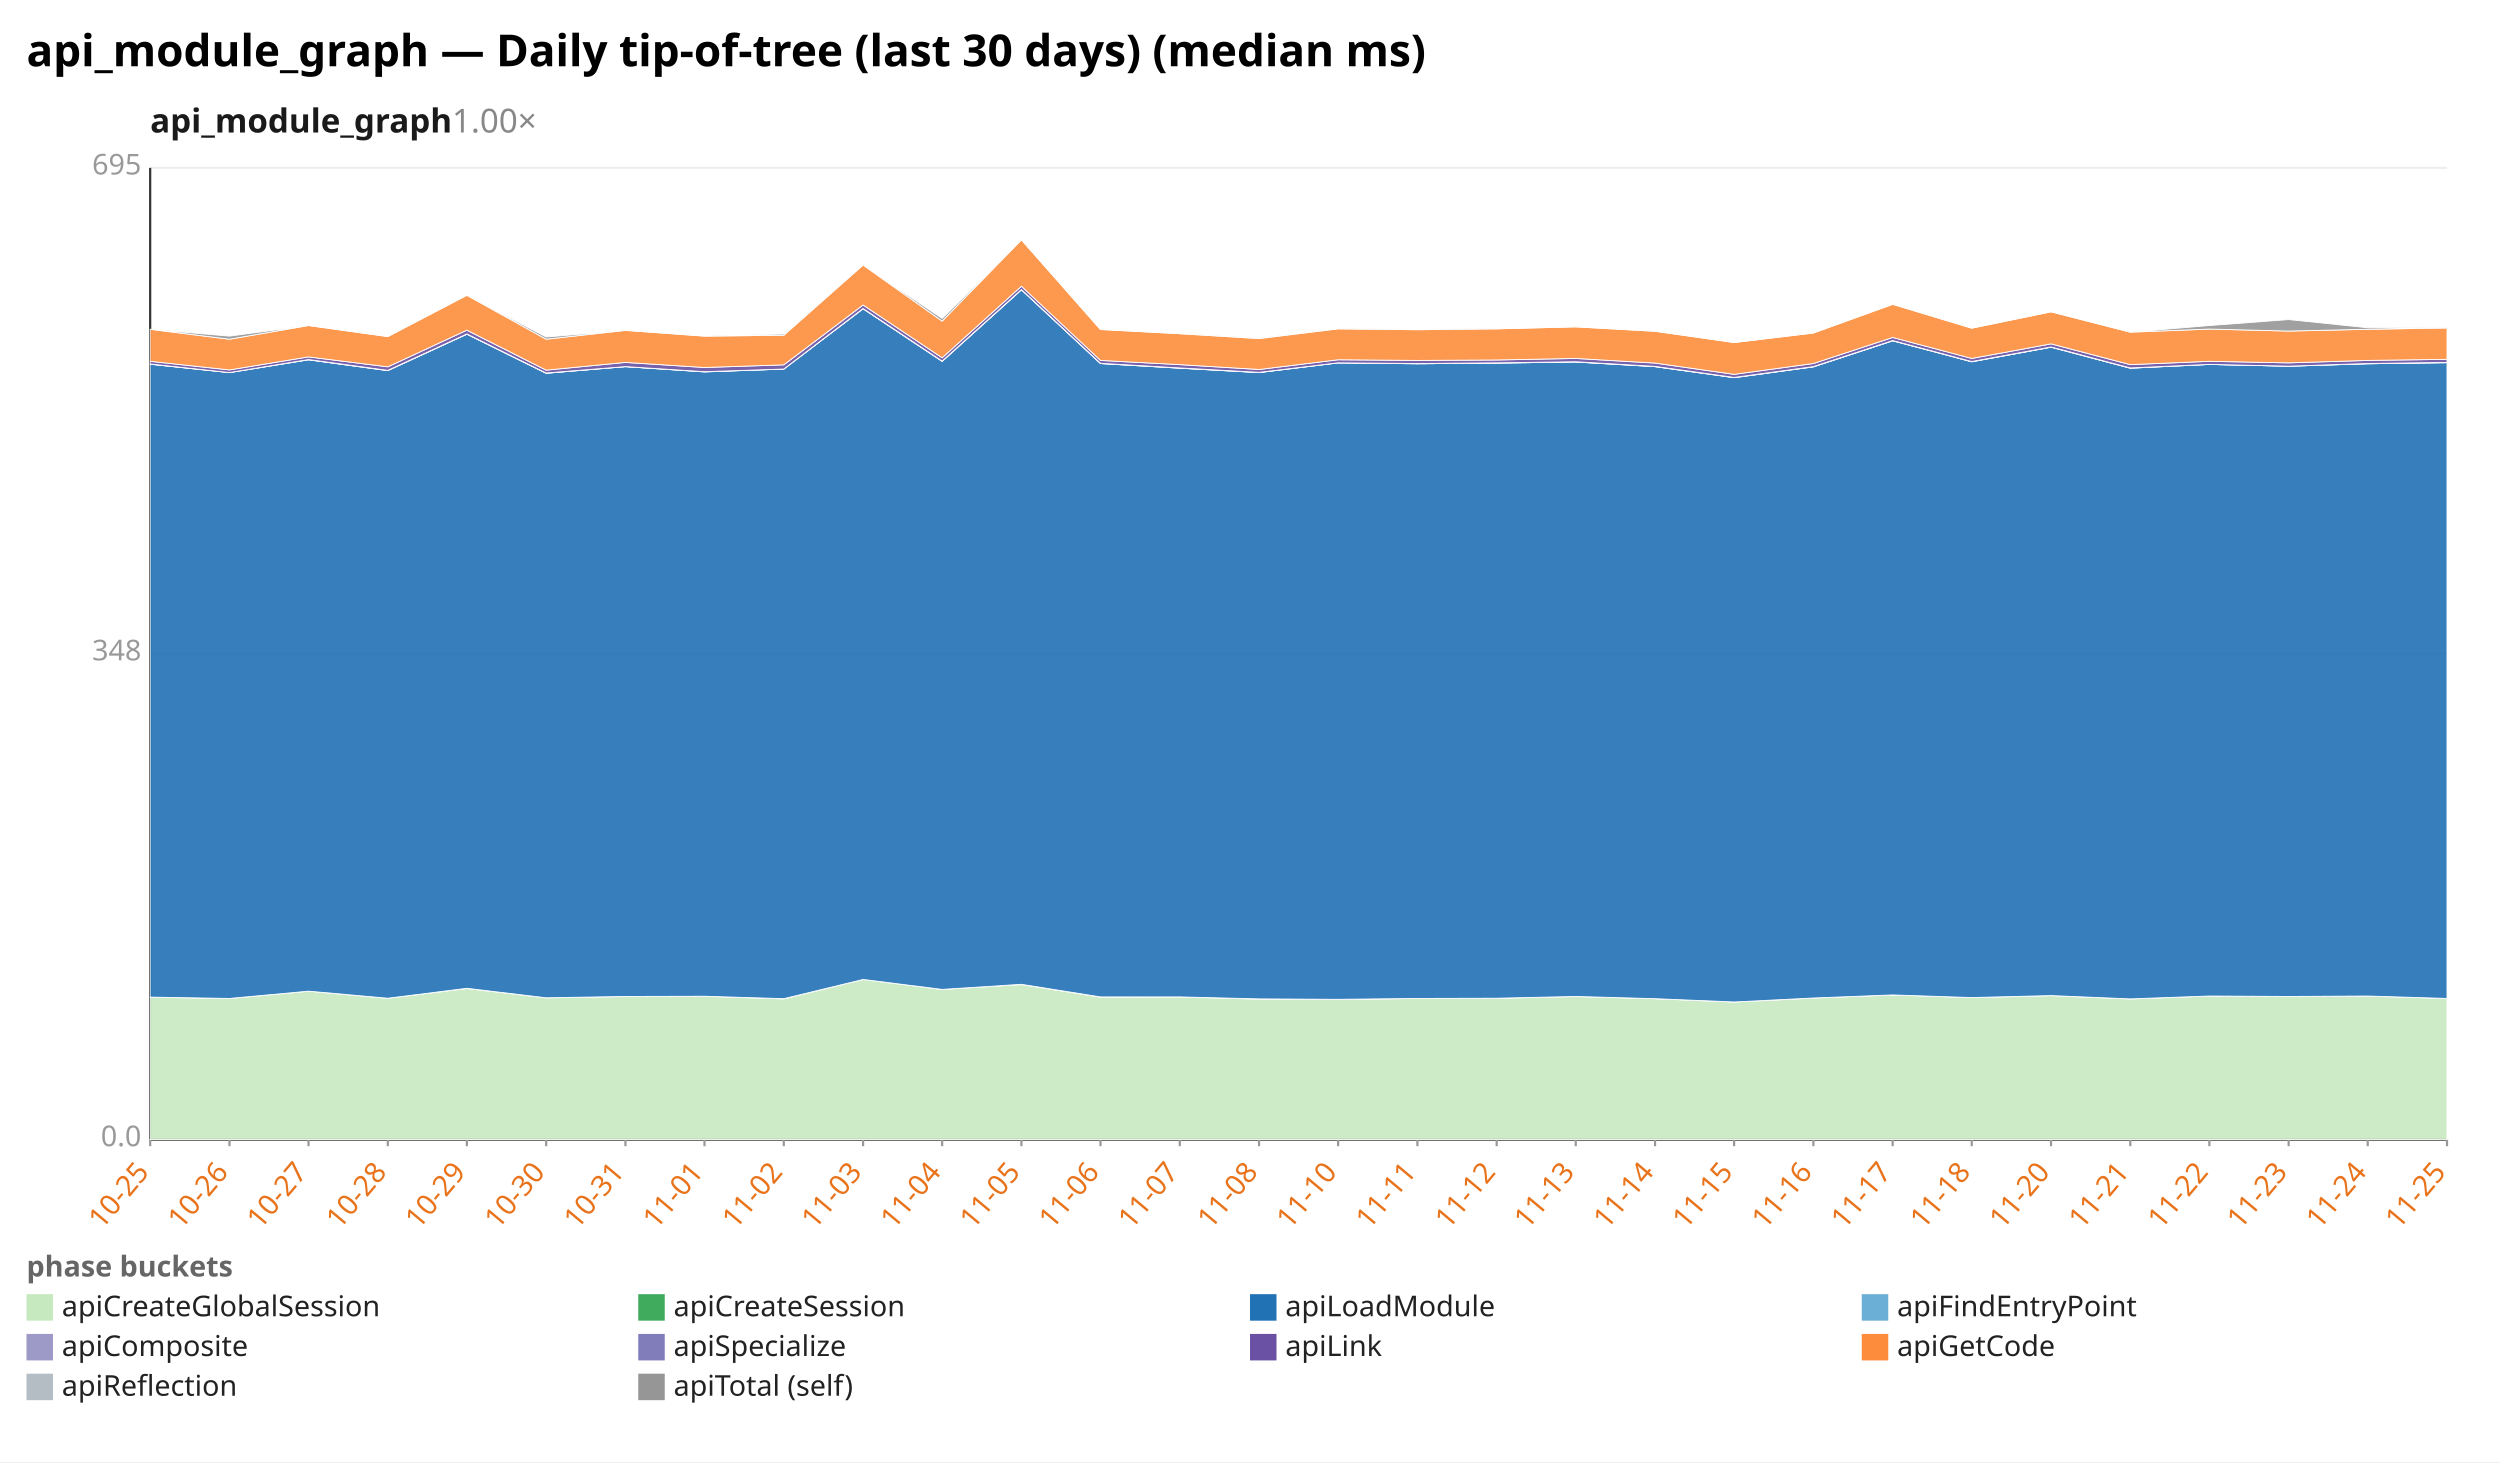
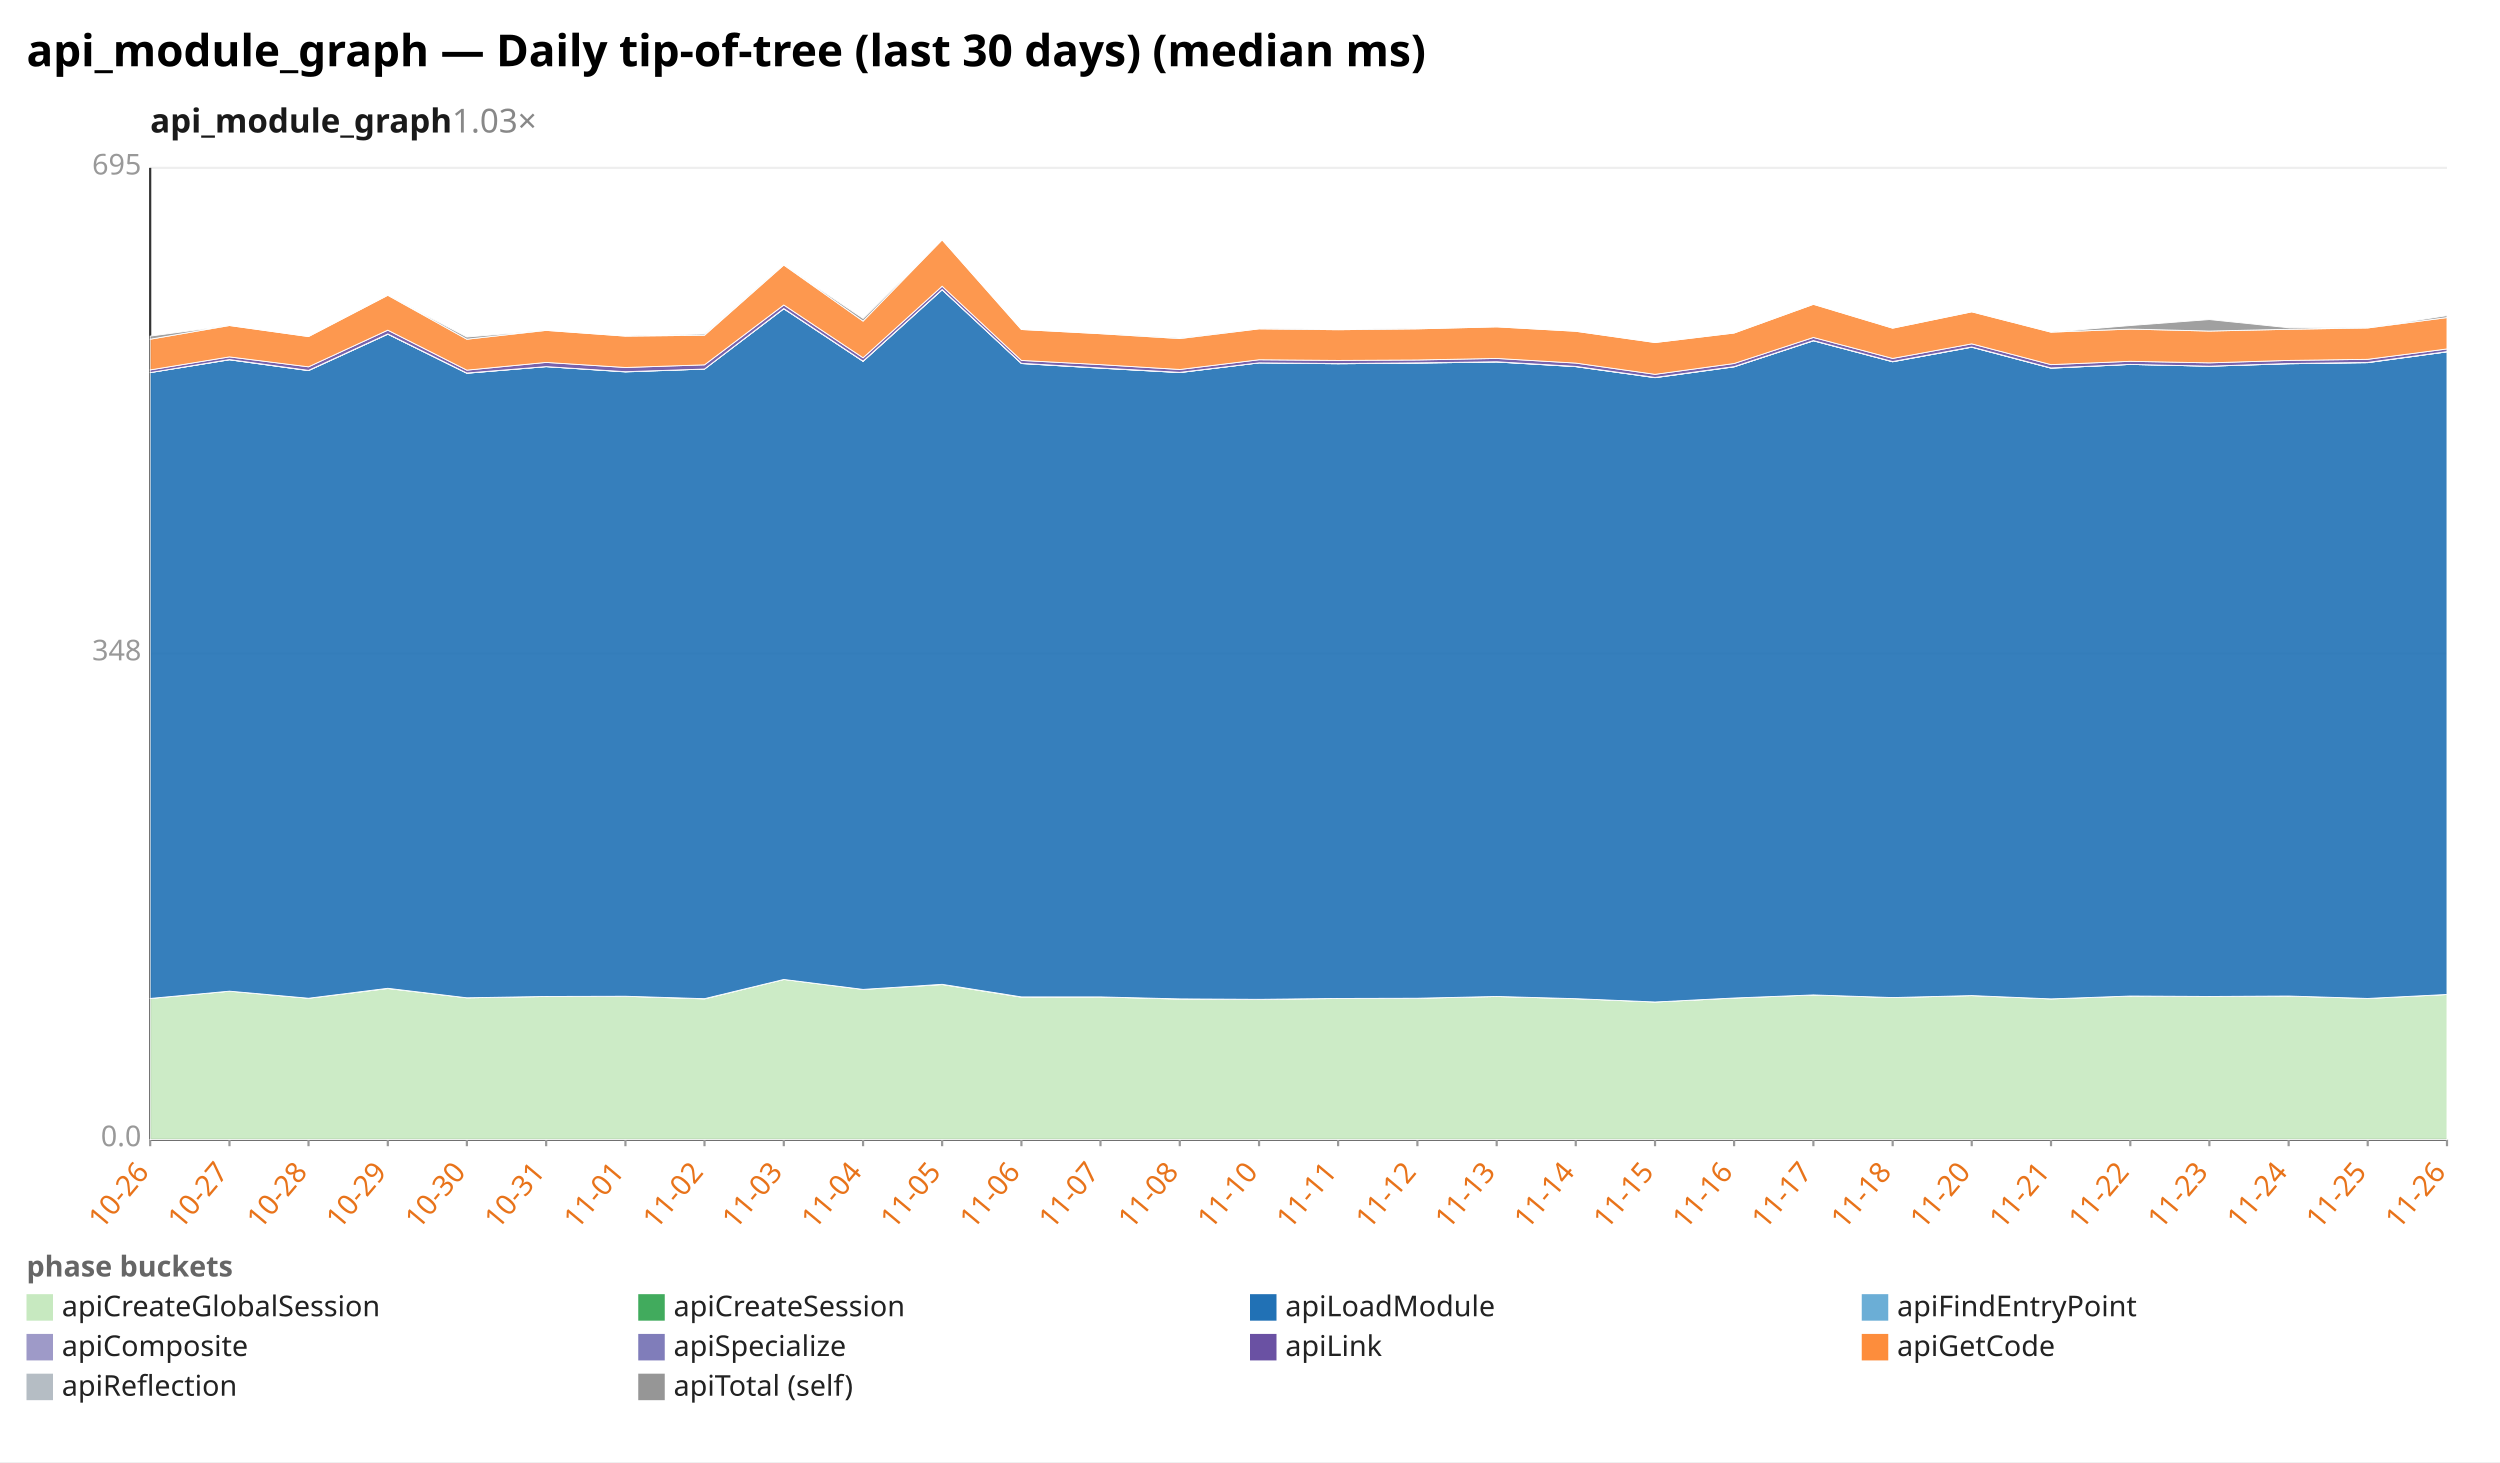
<svg xmlns="http://www.w3.org/2000/svg" width="1132" height="662" viewBox="0 0 1132 662" preserveAspectRatio="xMidYMid meet" font-family="sans-serif" font-size="13">
  <rect width="1132" height="662" fill="white" />
  <text x="12" y="30" font-size="20" font-weight="bold">api_module_graph — Daily tip-of-tree (last 30 days) (median ms)</text>
-   <text x="68" y="60" font-size="15" font-weight="600" fill="#1a1a1a">api_module_graph<tspan fill="#888" font-weight="400" text-decoration="none">  1.00×</tspan>
+   <text x="68" y="60" font-size="15" font-weight="600" fill="#1a1a1a">api_module_graph<tspan fill="#888" font-weight="400" text-decoration="none">  1.03×</tspan>
  </text>
  <line x1="68.0" y1="516.0" x2="1108.0" y2="516.0" stroke="#eee" />
  <text x="64.0" y="519.0" text-anchor="end" fill="#999">0.0</text>
  <line x1="68.0" y1="296.0" x2="1108.0" y2="296.0" stroke="#eee" />
  <text x="64.0" y="299.0" text-anchor="end" fill="#999">348</text>
  <line x1="68.0" y1="76.0" x2="1108.0" y2="76.0" stroke="#eee" />
  <text x="64.0" y="79.0" text-anchor="end" fill="#999">695</text>
  <line x1="68.0" y1="76.0" x2="68.0" y2="516.0" stroke="#333" />
  <line x1="68.0" y1="516.0" x2="1108.0" y2="516.0" stroke="#333" />
  <line x1="68.0" y1="516.0" x2="68.0" y2="519.0" stroke="#999" />
-   <text x="68.0" y="531.0" text-anchor="end" fill="#e8731a" transform="rotate(-50 68.0 531.0)">10-25</text>
+   <text x="68.0" y="531.0" text-anchor="end" fill="#e8731a" transform="rotate(-50 68.0 531.0)">10-26</text>
  <line x1="103.9" y1="516.0" x2="103.9" y2="519.0" stroke="#999" />
-   <text x="103.9" y="531.0" text-anchor="end" fill="#e8731a" transform="rotate(-50 103.9 531.0)">10-26</text>
+   <text x="103.9" y="531.0" text-anchor="end" fill="#e8731a" transform="rotate(-50 103.9 531.0)">10-27</text>
  <line x1="139.7" y1="516.0" x2="139.7" y2="519.0" stroke="#999" />
-   <text x="139.7" y="531.0" text-anchor="end" fill="#e8731a" transform="rotate(-50 139.7 531.0)">10-27</text>
+   <text x="139.7" y="531.0" text-anchor="end" fill="#e8731a" transform="rotate(-50 139.7 531.0)">10-28</text>
  <line x1="175.6" y1="516.0" x2="175.6" y2="519.0" stroke="#999" />
-   <text x="175.6" y="531.0" text-anchor="end" fill="#e8731a" transform="rotate(-50 175.6 531.0)">10-28</text>
+   <text x="175.6" y="531.0" text-anchor="end" fill="#e8731a" transform="rotate(-50 175.6 531.0)">10-29</text>
  <line x1="211.4" y1="516.0" x2="211.4" y2="519.0" stroke="#999" />
-   <text x="211.4" y="531.0" text-anchor="end" fill="#e8731a" transform="rotate(-50 211.4 531.0)">10-29</text>
+   <text x="211.4" y="531.0" text-anchor="end" fill="#e8731a" transform="rotate(-50 211.4 531.0)">10-30</text>
  <line x1="247.3" y1="516.0" x2="247.3" y2="519.0" stroke="#999" />
-   <text x="247.3" y="531.0" text-anchor="end" fill="#e8731a" transform="rotate(-50 247.3 531.0)">10-30</text>
+   <text x="247.3" y="531.0" text-anchor="end" fill="#e8731a" transform="rotate(-50 247.3 531.0)">10-31</text>
  <line x1="283.2" y1="516.0" x2="283.2" y2="519.0" stroke="#999" />
-   <text x="283.2" y="531.0" text-anchor="end" fill="#e8731a" transform="rotate(-50 283.2 531.0)">10-31</text>
+   <text x="283.2" y="531.0" text-anchor="end" fill="#e8731a" transform="rotate(-50 283.2 531.0)">11-01</text>
  <line x1="319.0" y1="516.0" x2="319.0" y2="519.0" stroke="#999" />
-   <text x="319.0" y="531.0" text-anchor="end" fill="#e8731a" transform="rotate(-50 319.0 531.0)">11-01</text>
+   <text x="319.0" y="531.0" text-anchor="end" fill="#e8731a" transform="rotate(-50 319.0 531.0)">11-02</text>
  <line x1="354.9" y1="516.0" x2="354.9" y2="519.0" stroke="#999" />
-   <text x="354.9" y="531.0" text-anchor="end" fill="#e8731a" transform="rotate(-50 354.9 531.0)">11-02</text>
+   <text x="354.9" y="531.0" text-anchor="end" fill="#e8731a" transform="rotate(-50 354.9 531.0)">11-03</text>
  <line x1="390.8" y1="516.0" x2="390.8" y2="519.0" stroke="#999" />
-   <text x="390.8" y="531.0" text-anchor="end" fill="#e8731a" transform="rotate(-50 390.8 531.0)">11-03</text>
+   <text x="390.8" y="531.0" text-anchor="end" fill="#e8731a" transform="rotate(-50 390.8 531.0)">11-04</text>
  <line x1="426.6" y1="516.0" x2="426.6" y2="519.0" stroke="#999" />
-   <text x="426.6" y="531.0" text-anchor="end" fill="#e8731a" transform="rotate(-50 426.6 531.0)">11-04</text>
+   <text x="426.6" y="531.0" text-anchor="end" fill="#e8731a" transform="rotate(-50 426.6 531.0)">11-05</text>
  <line x1="462.5" y1="516.0" x2="462.5" y2="519.0" stroke="#999" />
-   <text x="462.5" y="531.0" text-anchor="end" fill="#e8731a" transform="rotate(-50 462.5 531.0)">11-05</text>
+   <text x="462.5" y="531.0" text-anchor="end" fill="#e8731a" transform="rotate(-50 462.5 531.0)">11-06</text>
  <line x1="498.3" y1="516.0" x2="498.3" y2="519.0" stroke="#999" />
-   <text x="498.3" y="531.0" text-anchor="end" fill="#e8731a" transform="rotate(-50 498.3 531.0)">11-06</text>
+   <text x="498.3" y="531.0" text-anchor="end" fill="#e8731a" transform="rotate(-50 498.3 531.0)">11-07</text>
  <line x1="534.2" y1="516.0" x2="534.2" y2="519.0" stroke="#999" />
-   <text x="534.2" y="531.0" text-anchor="end" fill="#e8731a" transform="rotate(-50 534.2 531.0)">11-07</text>
+   <text x="534.2" y="531.0" text-anchor="end" fill="#e8731a" transform="rotate(-50 534.2 531.0)">11-08</text>
  <line x1="570.1" y1="516.0" x2="570.1" y2="519.0" stroke="#999" />
-   <text x="570.1" y="531.0" text-anchor="end" fill="#e8731a" transform="rotate(-50 570.1 531.0)">11-08</text>
+   <text x="570.1" y="531.0" text-anchor="end" fill="#e8731a" transform="rotate(-50 570.1 531.0)">11-10</text>
  <line x1="605.9" y1="516.0" x2="605.9" y2="519.0" stroke="#999" />
-   <text x="605.9" y="531.0" text-anchor="end" fill="#e8731a" transform="rotate(-50 605.9 531.0)">11-10</text>
+   <text x="605.9" y="531.0" text-anchor="end" fill="#e8731a" transform="rotate(-50 605.9 531.0)">11-11</text>
  <line x1="641.8" y1="516.0" x2="641.8" y2="519.0" stroke="#999" />
-   <text x="641.8" y="531.0" text-anchor="end" fill="#e8731a" transform="rotate(-50 641.8 531.0)">11-11</text>
+   <text x="641.8" y="531.0" text-anchor="end" fill="#e8731a" transform="rotate(-50 641.8 531.0)">11-12</text>
  <line x1="677.7" y1="516.0" x2="677.7" y2="519.0" stroke="#999" />
-   <text x="677.7" y="531.0" text-anchor="end" fill="#e8731a" transform="rotate(-50 677.7 531.0)">11-12</text>
+   <text x="677.7" y="531.0" text-anchor="end" fill="#e8731a" transform="rotate(-50 677.7 531.0)">11-13</text>
  <line x1="713.5" y1="516.0" x2="713.5" y2="519.0" stroke="#999" />
-   <text x="713.5" y="531.0" text-anchor="end" fill="#e8731a" transform="rotate(-50 713.5 531.0)">11-13</text>
+   <text x="713.5" y="531.0" text-anchor="end" fill="#e8731a" transform="rotate(-50 713.5 531.0)">11-14</text>
  <line x1="749.4" y1="516.0" x2="749.4" y2="519.0" stroke="#999" />
-   <text x="749.4" y="531.0" text-anchor="end" fill="#e8731a" transform="rotate(-50 749.4 531.0)">11-14</text>
+   <text x="749.4" y="531.0" text-anchor="end" fill="#e8731a" transform="rotate(-50 749.4 531.0)">11-15</text>
  <line x1="785.2" y1="516.0" x2="785.2" y2="519.0" stroke="#999" />
-   <text x="785.2" y="531.0" text-anchor="end" fill="#e8731a" transform="rotate(-50 785.2 531.0)">11-15</text>
+   <text x="785.2" y="531.0" text-anchor="end" fill="#e8731a" transform="rotate(-50 785.2 531.0)">11-16</text>
  <line x1="821.1" y1="516.0" x2="821.1" y2="519.0" stroke="#999" />
-   <text x="821.1" y="531.0" text-anchor="end" fill="#e8731a" transform="rotate(-50 821.1 531.0)">11-16</text>
+   <text x="821.1" y="531.0" text-anchor="end" fill="#e8731a" transform="rotate(-50 821.1 531.0)">11-17</text>
  <line x1="857.0" y1="516.0" x2="857.0" y2="519.0" stroke="#999" />
-   <text x="857.0" y="531.0" text-anchor="end" fill="#e8731a" transform="rotate(-50 857.0 531.0)">11-17</text>
+   <text x="857.0" y="531.0" text-anchor="end" fill="#e8731a" transform="rotate(-50 857.0 531.0)">11-18</text>
  <line x1="892.8" y1="516.0" x2="892.8" y2="519.0" stroke="#999" />
-   <text x="892.8" y="531.0" text-anchor="end" fill="#e8731a" transform="rotate(-50 892.8 531.0)">11-18</text>
+   <text x="892.8" y="531.0" text-anchor="end" fill="#e8731a" transform="rotate(-50 892.8 531.0)">11-20</text>
  <line x1="928.7" y1="516.0" x2="928.7" y2="519.0" stroke="#999" />
-   <text x="928.7" y="531.0" text-anchor="end" fill="#e8731a" transform="rotate(-50 928.7 531.0)">11-20</text>
+   <text x="928.7" y="531.0" text-anchor="end" fill="#e8731a" transform="rotate(-50 928.7 531.0)">11-21</text>
  <line x1="964.6" y1="516.0" x2="964.6" y2="519.0" stroke="#999" />
-   <text x="964.6" y="531.0" text-anchor="end" fill="#e8731a" transform="rotate(-50 964.6 531.0)">11-21</text>
+   <text x="964.6" y="531.0" text-anchor="end" fill="#e8731a" transform="rotate(-50 964.6 531.0)">11-22</text>
  <line x1="1000.4" y1="516.0" x2="1000.4" y2="519.0" stroke="#999" />
-   <text x="1000.4" y="531.0" text-anchor="end" fill="#e8731a" transform="rotate(-50 1000.4 531.0)">11-22</text>
+   <text x="1000.4" y="531.0" text-anchor="end" fill="#e8731a" transform="rotate(-50 1000.4 531.0)">11-23</text>
  <line x1="1036.3" y1="516.0" x2="1036.3" y2="519.0" stroke="#999" />
-   <text x="1036.3" y="531.0" text-anchor="end" fill="#e8731a" transform="rotate(-50 1036.3 531.0)">11-23</text>
+   <text x="1036.3" y="531.0" text-anchor="end" fill="#e8731a" transform="rotate(-50 1036.3 531.0)">11-24</text>
  <line x1="1072.1" y1="516.0" x2="1072.1" y2="519.0" stroke="#999" />
-   <text x="1072.1" y="531.0" text-anchor="end" fill="#e8731a" transform="rotate(-50 1072.1 531.0)">11-24</text>
+   <text x="1072.1" y="531.0" text-anchor="end" fill="#e8731a" transform="rotate(-50 1072.1 531.0)">11-25</text>
  <line x1="1108.0" y1="516.0" x2="1108.0" y2="519.0" stroke="#999" />
-   <text x="1108.0" y="531.0" text-anchor="end" fill="#e8731a" transform="rotate(-50 1108.0 531.0)">11-25</text>
-   <polygon points="68.0,451.5 103.9,452.1 139.7,448.8 175.6,452.0 211.4,447.6 247.3,451.8 283.2,451.2 319.0,451.1 354.9,452.3 390.8,443.5 426.6,448.0 462.5,445.8 498.3,451.5 534.2,451.4 570.1,452.4 605.9,452.5 641.8,452.1 677.7,452.0 713.5,451.2 749.4,452.2 785.2,453.7 821.1,451.9 857.0,450.5 892.8,451.7 928.7,450.8 964.6,452.3 1000.4,451.0 1036.3,451.2 1072.1,451.0 1108.0,452.1 1108.0,516.0 1072.1,516.0 1036.3,516.0 1000.4,516.0 964.6,516.0 928.7,516.0 892.8,516.0 857.0,516.0 821.1,516.0 785.2,516.0 749.4,516.0 713.5,516.0 677.7,516.0 641.8,516.0 605.9,516.0 570.1,516.0 534.2,516.0 498.3,516.0 462.5,516.0 426.6,516.0 390.8,516.0 354.9,516.0 319.0,516.0 283.2,516.0 247.3,516.0 211.4,516.0 175.6,516.0 139.7,516.0 103.9,516.0 68.0,516.0" fill="#c7e9c0" fill-opacity="0.9" stroke="#fff" stroke-width="0.4" />
-   <polygon points="68.0,451.5 103.9,452.1 139.7,448.8 175.6,452.0 211.4,447.5 247.3,451.8 283.2,451.2 319.0,451.1 354.9,452.2 390.8,443.5 426.6,448.0 462.5,445.7 498.3,451.4 534.2,451.4 570.1,452.3 605.9,452.5 641.8,452.1 677.7,452.0 713.5,451.2 749.4,452.2 785.2,453.7 821.1,451.9 857.0,450.5 892.8,451.7 928.7,450.8 964.6,452.3 1000.4,451.0 1036.3,451.2 1072.1,451.0 1108.0,452.1 1108.0,452.1 1072.1,451.0 1036.3,451.2 1000.4,451.0 964.6,452.3 928.7,450.8 892.8,451.7 857.0,450.5 821.1,451.9 785.2,453.7 749.4,452.2 713.5,451.2 677.7,452.0 641.8,452.1 605.9,452.5 570.1,452.4 534.2,451.4 498.3,451.5 462.5,445.8 426.6,448.0 390.8,443.5 354.9,452.3 319.0,451.1 283.2,451.2 247.3,451.8 211.4,447.6 175.6,452.0 139.7,448.8 103.9,452.1 68.0,451.5" fill="#41ab5d" fill-opacity="0.9" stroke="#fff" stroke-width="0.4" />
-   <polygon points="68.0,164.9 103.9,168.7 139.7,162.9 175.6,167.8 211.4,151.3 247.3,169.0 283.2,166.0 319.0,168.4 354.9,167.1 390.8,139.8 426.6,163.6 462.5,131.2 498.3,164.6 534.2,166.7 570.1,168.7 605.9,164.3 641.8,164.7 677.7,164.4 713.5,163.9 749.4,166.0 785.2,171.0 821.1,166.1 857.0,154.3 892.8,163.8 928.7,157.2 964.6,166.7 1000.4,165.0 1036.3,165.8 1072.1,164.7 1108.0,164.2 1108.0,452.1 1072.1,451.0 1036.3,451.2 1000.4,451.0 964.6,452.3 928.7,450.8 892.8,451.7 857.0,450.5 821.1,451.9 785.2,453.7 749.4,452.2 713.5,451.2 677.7,452.0 641.8,452.1 605.9,452.5 570.1,452.3 534.2,451.4 498.3,451.4 462.5,445.7 426.6,448.0 390.8,443.5 354.9,452.2 319.0,451.1 283.2,451.2 247.3,451.8 211.4,447.5 175.6,452.0 139.7,448.8 103.9,452.1 68.0,451.5" fill="#2171b5" fill-opacity="0.9" stroke="#fff" stroke-width="0.4" />
-   <polygon points="68.0,164.9 103.9,168.7 139.7,162.9 175.6,167.8 211.4,151.3 247.3,169.0 283.2,166.0 319.0,168.3 354.9,167.1 390.8,139.8 426.6,163.6 462.5,131.2 498.3,164.6 534.2,166.7 570.1,168.7 605.9,164.3 641.8,164.7 677.7,164.4 713.5,163.9 749.4,166.0 785.2,171.0 821.1,166.1 857.0,154.3 892.8,163.8 928.7,157.2 964.6,166.7 1000.4,165.0 1036.3,165.8 1072.1,164.7 1108.0,164.2 1108.0,164.2 1072.1,164.7 1036.3,165.8 1000.4,165.0 964.6,166.7 928.7,157.2 892.8,163.8 857.0,154.3 821.1,166.1 785.2,171.0 749.4,166.0 713.5,163.9 677.7,164.4 641.8,164.7 605.9,164.3 570.1,168.7 534.2,166.7 498.3,164.6 462.5,131.2 426.6,163.6 390.8,139.8 354.9,167.1 319.0,168.4 283.2,166.0 247.3,169.0 211.4,151.3 175.6,167.8 139.7,162.9 103.9,168.7 68.0,164.9" fill="#6baed6" fill-opacity="0.9" stroke="#fff" stroke-width="0.4" />
-   <polygon points="68.0,164.8 103.9,168.7 139.7,162.8 175.6,167.7 211.4,151.2 247.3,168.9 283.2,166.0 319.0,168.3 354.9,167.1 390.8,139.7 426.6,163.5 462.5,131.1 498.3,164.5 534.2,166.6 570.1,168.6 605.9,164.3 641.8,164.6 677.7,164.3 713.5,163.8 749.4,165.9 785.2,170.9 821.1,166.0 857.0,154.2 892.8,163.7 928.7,157.1 964.6,166.6 1000.4,165.0 1036.3,165.8 1072.1,164.6 1108.0,164.1 1108.0,164.2 1072.1,164.7 1036.3,165.8 1000.4,165.0 964.6,166.7 928.7,157.2 892.8,163.8 857.0,154.3 821.1,166.1 785.2,171.0 749.4,166.0 713.5,163.9 677.7,164.4 641.8,164.7 605.9,164.3 570.1,168.7 534.2,166.7 498.3,164.6 462.5,131.2 426.6,163.6 390.8,139.8 354.9,167.1 319.0,168.3 283.2,166.0 247.3,169.0 211.4,151.3 175.6,167.8 139.7,162.9 103.9,168.7 68.0,164.9" fill="#9e9ac8" fill-opacity="0.9" stroke="#fff" stroke-width="0.4" />
-   <polygon points="68.0,163.6 103.9,167.5 139.7,161.6 175.6,166.1 211.4,149.5 247.3,167.6 283.2,164.1 319.0,166.4 354.9,165.2 390.8,138.1 426.6,162.0 462.5,129.6 498.3,163.2 534.2,165.1 570.1,167.3 605.9,162.9 641.8,163.2 677.7,163.0 713.5,162.3 749.4,164.4 785.2,169.5 821.1,164.6 857.0,152.8 892.8,162.3 928.7,155.7 964.6,165.1 1000.4,163.6 1036.3,164.3 1072.1,163.2 1108.0,162.7 1108.0,164.1 1072.1,164.6 1036.3,165.8 1000.4,165.0 964.6,166.6 928.7,157.1 892.8,163.7 857.0,154.2 821.1,166.0 785.2,170.9 749.4,165.9 713.5,163.8 677.7,164.3 641.8,164.6 605.9,164.3 570.1,168.6 534.2,166.6 498.3,164.5 462.5,131.1 426.6,163.5 390.8,139.7 354.9,167.1 319.0,168.3 283.2,166.0 247.3,168.9 211.4,151.2 175.6,167.7 139.7,162.8 103.9,168.7 68.0,164.8" fill="#6a51a3" fill-opacity="0.9" stroke="#fff" stroke-width="0.4" />
-   <polygon points="68.0,149.1 103.9,153.6 139.7,147.4 175.6,152.4 211.4,133.7 247.3,153.6 283.2,149.6 319.0,152.2 354.9,151.8 390.8,120.0 426.6,145.4 462.5,108.6 498.3,149.2 534.2,151.1 570.1,153.3 605.9,148.9 641.8,149.3 677.7,148.9 713.5,148.0 749.4,150.0 785.2,155.1 821.1,150.8 857.0,137.8 892.8,148.6 928.7,141.2 964.6,150.4 1000.4,149.0 1036.3,149.9 1072.1,149.1 1108.0,148.5 1108.0,162.7 1072.1,163.2 1036.3,164.3 1000.4,163.6 964.6,165.1 928.7,155.7 892.8,162.3 857.0,152.8 821.1,164.6 785.2,169.5 749.4,164.4 713.5,162.3 677.7,163.0 641.8,163.2 605.9,162.9 570.1,167.3 534.2,165.1 498.3,163.2 462.5,129.6 426.6,162.0 390.8,138.1 354.9,165.2 319.0,166.4 283.2,164.1 247.3,167.6 211.4,149.5 175.6,166.1 139.7,161.6 103.9,167.5 68.0,163.6" fill="#fd8d3c" fill-opacity="0.9" stroke="#fff" stroke-width="0.4" />
-   <polygon points="68.0,149.1 103.9,152.2 139.7,147.4 175.6,152.4 211.4,133.7 247.3,152.6 283.2,149.6 319.0,152.2 354.9,151.2 390.8,120.0 426.6,144.2 462.5,108.6 498.3,149.2 534.2,151.1 570.1,153.1 605.9,148.9 641.8,149.0 677.7,148.9 713.5,148.0 749.4,150.0 785.2,155.1 821.1,150.8 857.0,137.8 892.8,148.6 928.7,141.2 964.6,150.4 1000.4,147.4 1036.3,144.7 1072.1,148.4 1108.0,148.5 1108.0,148.5 1072.1,149.1 1036.3,149.9 1000.4,149.0 964.6,150.4 928.7,141.2 892.8,148.6 857.0,137.8 821.1,150.8 785.2,155.1 749.4,150.0 713.5,148.0 677.7,148.9 641.8,149.3 605.9,148.9 570.1,153.3 534.2,151.1 498.3,149.2 462.5,108.6 426.6,145.4 390.8,120.0 354.9,151.8 319.0,152.2 283.2,149.6 247.3,153.6 211.4,133.7 175.6,152.4 139.7,147.4 103.9,153.6 68.0,149.1" fill="#969696" fill-opacity="0.9" stroke="#fff" stroke-width="0.4" />
+   <text x="1108.0" y="531.0" text-anchor="end" fill="#e8731a" transform="rotate(-50 1108.0 531.0)">11-26</text>
+   <polygon points="68.0,452.1 103.9,448.8 139.7,452.0 175.6,447.6 211.4,451.8 247.3,451.2 283.2,451.1 319.0,452.3 354.9,443.5 390.8,448.0 426.6,445.8 462.5,451.5 498.3,451.4 534.2,452.4 570.1,452.5 605.9,452.1 641.8,452.0 677.7,451.2 713.5,452.2 749.4,453.7 785.2,451.9 821.1,450.5 857.0,451.7 892.8,450.8 928.7,452.3 964.6,451.0 1000.4,451.2 1036.3,451.0 1072.1,452.1 1108.0,450.3 1108.0,516.0 1072.1,516.0 1036.3,516.0 1000.4,516.0 964.6,516.0 928.7,516.0 892.8,516.0 857.0,516.0 821.1,516.0 785.2,516.0 749.4,516.0 713.5,516.0 677.7,516.0 641.8,516.0 605.9,516.0 570.1,516.0 534.2,516.0 498.3,516.0 462.5,516.0 426.6,516.0 390.8,516.0 354.9,516.0 319.0,516.0 283.2,516.0 247.3,516.0 211.4,516.0 175.6,516.0 139.7,516.0 103.9,516.0 68.0,516.0" fill="#c7e9c0" fill-opacity="0.9" stroke="#fff" stroke-width="0.4" />
+   <polygon points="68.0,452.1 103.9,448.8 139.7,452.0 175.6,447.5 211.4,451.8 247.3,451.2 283.2,451.1 319.0,452.2 354.9,443.5 390.8,448.0 426.6,445.7 462.5,451.4 498.3,451.4 534.2,452.3 570.1,452.5 605.9,452.1 641.8,452.0 677.7,451.2 713.5,452.2 749.4,453.7 785.2,451.9 821.1,450.5 857.0,451.7 892.8,450.8 928.7,452.3 964.6,451.0 1000.4,451.2 1036.3,451.0 1072.1,452.1 1108.0,450.3 1108.0,450.3 1072.1,452.1 1036.3,451.0 1000.4,451.2 964.6,451.0 928.7,452.3 892.8,450.8 857.0,451.7 821.1,450.5 785.2,451.9 749.4,453.7 713.5,452.2 677.7,451.2 641.8,452.0 605.9,452.1 570.1,452.5 534.2,452.4 498.3,451.4 462.5,451.5 426.6,445.8 390.8,448.0 354.9,443.5 319.0,452.3 283.2,451.1 247.3,451.2 211.4,451.8 175.6,447.6 139.7,452.0 103.9,448.8 68.0,452.1" fill="#41ab5d" fill-opacity="0.9" stroke="#fff" stroke-width="0.4" />
+   <polygon points="68.0,168.7 103.9,162.9 139.7,167.8 175.6,151.3 211.4,169.0 247.3,166.0 283.2,168.4 319.0,167.1 354.9,139.8 390.8,163.6 426.6,131.2 462.5,164.6 498.3,166.7 534.2,168.7 570.1,164.3 605.9,164.7 641.8,164.4 677.7,163.9 713.5,166.0 749.4,171.0 785.2,166.1 821.1,154.3 857.0,163.8 892.8,157.2 928.7,166.7 964.6,165.0 1000.4,165.8 1036.3,164.7 1072.1,164.2 1108.0,159.3 1108.0,450.3 1072.1,452.1 1036.3,451.0 1000.4,451.2 964.6,451.0 928.7,452.3 892.8,450.8 857.0,451.7 821.1,450.5 785.2,451.9 749.4,453.7 713.5,452.2 677.7,451.2 641.8,452.0 605.9,452.1 570.1,452.5 534.2,452.3 498.3,451.4 462.5,451.4 426.6,445.7 390.8,448.0 354.9,443.5 319.0,452.2 283.2,451.1 247.3,451.2 211.4,451.8 175.6,447.5 139.7,452.0 103.9,448.8 68.0,452.1" fill="#2171b5" fill-opacity="0.9" stroke="#fff" stroke-width="0.4" />
+   <polygon points="68.0,168.7 103.9,162.9 139.7,167.8 175.6,151.3 211.4,169.0 247.3,166.0 283.2,168.3 319.0,167.1 354.9,139.8 390.8,163.6 426.6,131.2 462.5,164.6 498.3,166.7 534.2,168.7 570.1,164.3 605.9,164.7 641.8,164.4 677.7,163.9 713.5,166.0 749.4,171.0 785.2,166.1 821.1,154.3 857.0,163.8 892.8,157.2 928.7,166.7 964.6,165.0 1000.4,165.8 1036.3,164.7 1072.1,164.2 1108.0,159.3 1108.0,159.3 1072.1,164.2 1036.3,164.7 1000.4,165.8 964.6,165.0 928.7,166.7 892.8,157.2 857.0,163.8 821.1,154.3 785.2,166.1 749.4,171.0 713.5,166.0 677.7,163.9 641.8,164.4 605.9,164.7 570.1,164.3 534.2,168.7 498.3,166.7 462.5,164.6 426.6,131.2 390.8,163.6 354.9,139.8 319.0,167.1 283.2,168.4 247.3,166.0 211.4,169.0 175.6,151.3 139.7,167.8 103.9,162.9 68.0,168.7" fill="#6baed6" fill-opacity="0.9" stroke="#fff" stroke-width="0.4" />
+   <polygon points="68.0,168.7 103.9,162.8 139.7,167.7 175.6,151.2 211.4,168.9 247.3,166.0 283.2,168.3 319.0,167.1 354.9,139.7 390.8,163.5 426.6,131.1 462.5,164.5 498.3,166.6 534.2,168.6 570.1,164.3 605.9,164.6 641.8,164.3 677.7,163.8 713.5,165.9 749.4,170.9 785.2,166.0 821.1,154.2 857.0,163.7 892.8,157.1 928.7,166.6 964.6,165.0 1000.4,165.8 1036.3,164.6 1072.1,164.1 1108.0,159.2 1108.0,159.3 1072.1,164.2 1036.3,164.7 1000.4,165.8 964.6,165.0 928.7,166.7 892.8,157.2 857.0,163.8 821.1,154.3 785.2,166.1 749.4,171.0 713.5,166.0 677.7,163.9 641.8,164.4 605.9,164.7 570.1,164.3 534.2,168.7 498.3,166.7 462.5,164.6 426.6,131.2 390.8,163.6 354.9,139.8 319.0,167.1 283.2,168.3 247.3,166.0 211.4,169.0 175.6,151.3 139.7,167.8 103.9,162.9 68.0,168.7" fill="#9e9ac8" fill-opacity="0.9" stroke="#fff" stroke-width="0.4" />
+   <polygon points="68.0,167.5 103.9,161.6 139.7,166.1 175.6,149.5 211.4,167.6 247.3,164.1 283.2,166.4 319.0,165.2 354.9,138.1 390.8,162.0 426.6,129.6 462.5,163.2 498.3,165.1 534.2,167.3 570.1,162.9 605.9,163.2 641.8,163.0 677.7,162.3 713.5,164.4 749.4,169.5 785.2,164.6 821.1,152.8 857.0,162.3 892.8,155.7 928.7,165.1 964.6,163.6 1000.4,164.3 1036.3,163.2 1072.1,162.7 1108.0,158.0 1108.0,159.2 1072.1,164.1 1036.3,164.6 1000.4,165.8 964.6,165.0 928.7,166.6 892.8,157.1 857.0,163.7 821.1,154.2 785.2,166.0 749.4,170.9 713.5,165.9 677.7,163.8 641.8,164.3 605.9,164.6 570.1,164.3 534.2,168.6 498.3,166.6 462.5,164.5 426.6,131.1 390.8,163.5 354.9,139.7 319.0,167.1 283.2,168.3 247.3,166.0 211.4,168.9 175.6,151.2 139.7,167.7 103.9,162.8 68.0,168.7" fill="#6a51a3" fill-opacity="0.9" stroke="#fff" stroke-width="0.4" />
+   <polygon points="68.0,153.6 103.9,147.4 139.7,152.4 175.6,133.7 211.4,153.6 247.3,149.6 283.2,152.2 319.0,151.8 354.9,120.0 390.8,145.4 426.6,108.6 462.5,149.2 498.3,151.1 534.2,153.3 570.1,148.9 605.9,149.3 641.8,148.9 677.7,148.0 713.5,150.0 749.4,155.1 785.2,150.8 821.1,137.8 857.0,148.6 892.8,141.2 928.7,150.4 964.6,149.0 1000.4,149.9 1036.3,149.1 1072.1,148.5 1108.0,143.8 1108.0,158.0 1072.1,162.7 1036.3,163.2 1000.4,164.3 964.6,163.6 928.7,165.1 892.8,155.7 857.0,162.3 821.1,152.8 785.2,164.6 749.4,169.5 713.5,164.4 677.7,162.3 641.8,163.0 605.9,163.2 570.1,162.9 534.2,167.3 498.3,165.1 462.5,163.2 426.6,129.6 390.8,162.0 354.9,138.1 319.0,165.2 283.2,166.4 247.3,164.1 211.4,167.6 175.6,149.5 139.7,166.1 103.9,161.6 68.0,167.5" fill="#fd8d3c" fill-opacity="0.9" stroke="#fff" stroke-width="0.4" />
+   <polygon points="68.0,152.2 103.9,147.4 139.7,152.4 175.6,133.7 211.4,152.6 247.3,149.6 283.2,152.2 319.0,151.2 354.9,120.0 390.8,144.2 426.6,108.6 462.5,149.2 498.3,151.1 534.2,153.1 570.1,148.9 605.9,149.0 641.8,148.9 677.7,148.0 713.5,150.0 749.4,155.1 785.2,150.8 821.1,137.8 857.0,148.6 892.8,141.2 928.7,150.4 964.6,147.4 1000.4,144.7 1036.3,148.4 1072.1,148.5 1108.0,142.9 1108.0,143.8 1072.1,148.5 1036.3,149.1 1000.4,149.9 964.6,149.0 928.7,150.4 892.8,141.2 857.0,148.6 821.1,137.8 785.2,150.8 749.4,155.1 713.5,150.0 677.7,148.0 641.8,148.9 605.9,149.3 570.1,148.9 534.2,153.3 498.3,151.1 462.5,149.2 426.6,108.6 390.8,145.4 354.9,120.0 319.0,151.8 283.2,152.2 247.3,149.6 211.4,153.6 175.6,133.7 139.7,152.4 103.9,147.4 68.0,153.6" fill="#969696" fill-opacity="0.9" stroke="#fff" stroke-width="0.4" />
  <text x="12" y="578" fill="#666" font-weight="600">phase buckets</text>
  <rect x="12" y="586" width="12" height="12" fill="#c7e9c0" />
  <text x="28" y="596" fill="#222">apiCreateGlobalSession</text>
  <rect x="289" y="586" width="12" height="12" fill="#41ab5d" />
  <text x="305" y="596" fill="#222">apiCreateSession</text>
  <rect x="566" y="586" width="12" height="12" fill="#2171b5" />
  <text x="582" y="596" fill="#222">apiLoadModule</text>
  <rect x="843" y="586" width="12" height="12" fill="#6baed6" />
  <text x="859" y="596" fill="#222">apiFindEntryPoint</text>
  <rect x="12" y="604" width="12" height="12" fill="#9e9ac8" />
  <text x="28" y="614" fill="#222">apiComposite</text>
  <rect x="289" y="604" width="12" height="12" fill="#807dba" />
  <text x="305" y="614" fill="#222">apiSpecialize</text>
  <rect x="566" y="604" width="12" height="12" fill="#6a51a3" />
  <text x="582" y="614" fill="#222">apiLink</text>
  <rect x="843" y="604" width="12" height="12" fill="#fd8d3c" />
  <text x="859" y="614" fill="#222">apiGetCode</text>
  <rect x="12" y="622" width="12" height="12" fill="#b5bdc4" />
  <text x="28" y="632" fill="#222">apiReflection</text>
  <rect x="289" y="622" width="12" height="12" fill="#969696" />
  <text x="305" y="632" fill="#222">apiTotal (self)</text>
</svg>
